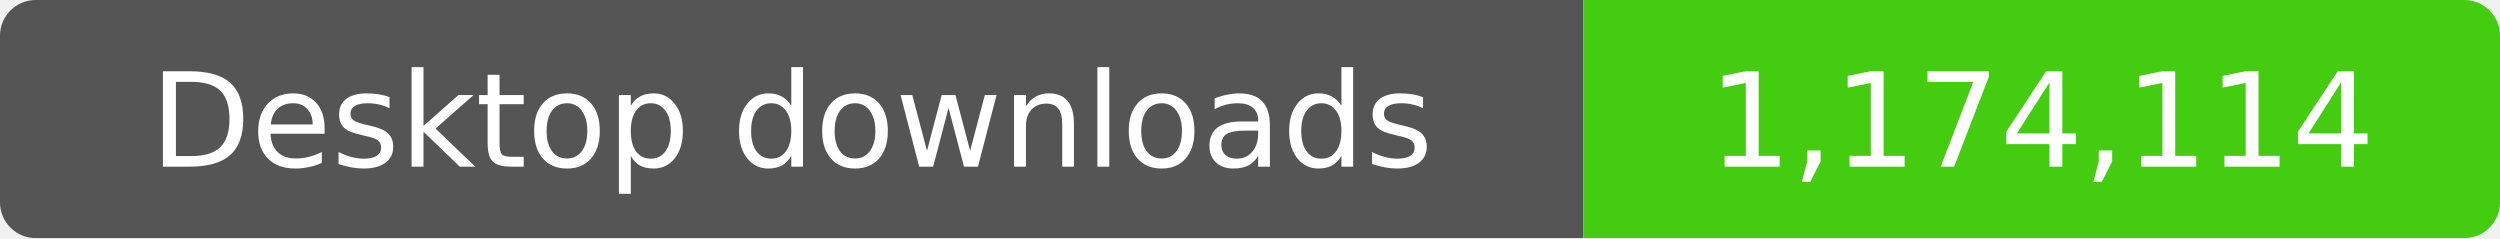
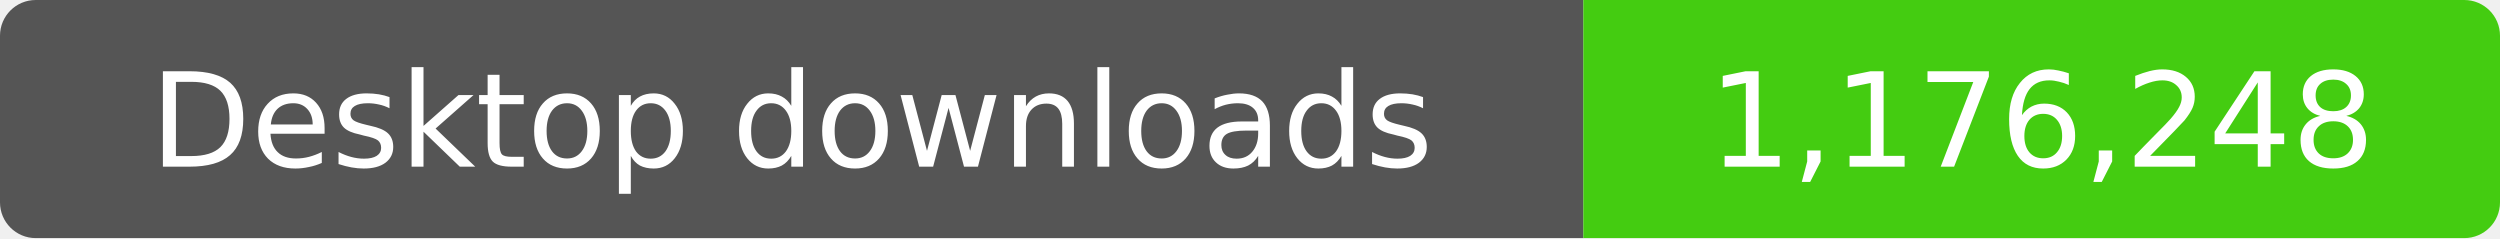
- <svg xmlns="http://www.w3.org/2000/svg" width="210" height="20" role="img" aria-label="Desktop downloads: 1,174,114">
+ <svg xmlns="http://www.w3.org/2000/svg" width="210" height="20" role="img" aria-label="Desktop downloads: 1,176,248">
  <clipPath id="badge">
    <rect width="210" height="20" rx="3" />
  </clipPath>
  <g clip-path="url(#badge)">
    <rect width="133" height="20" fill="#555" />
    <rect x="133" width="77" height="20" fill="#4c1" />
  </g>
  <g fill="#fff" text-anchor="middle" font-family="Verdana,Geneva,DejaVu Sans,sans-serif" font-size="11">
    <text x="66.5" y="14">Desktop downloads</text>
-     <text x="171.5" y="14">1,174,114</text>
+     <text x="171.5" y="14">1,176,248</text>
  </g>
</svg>
